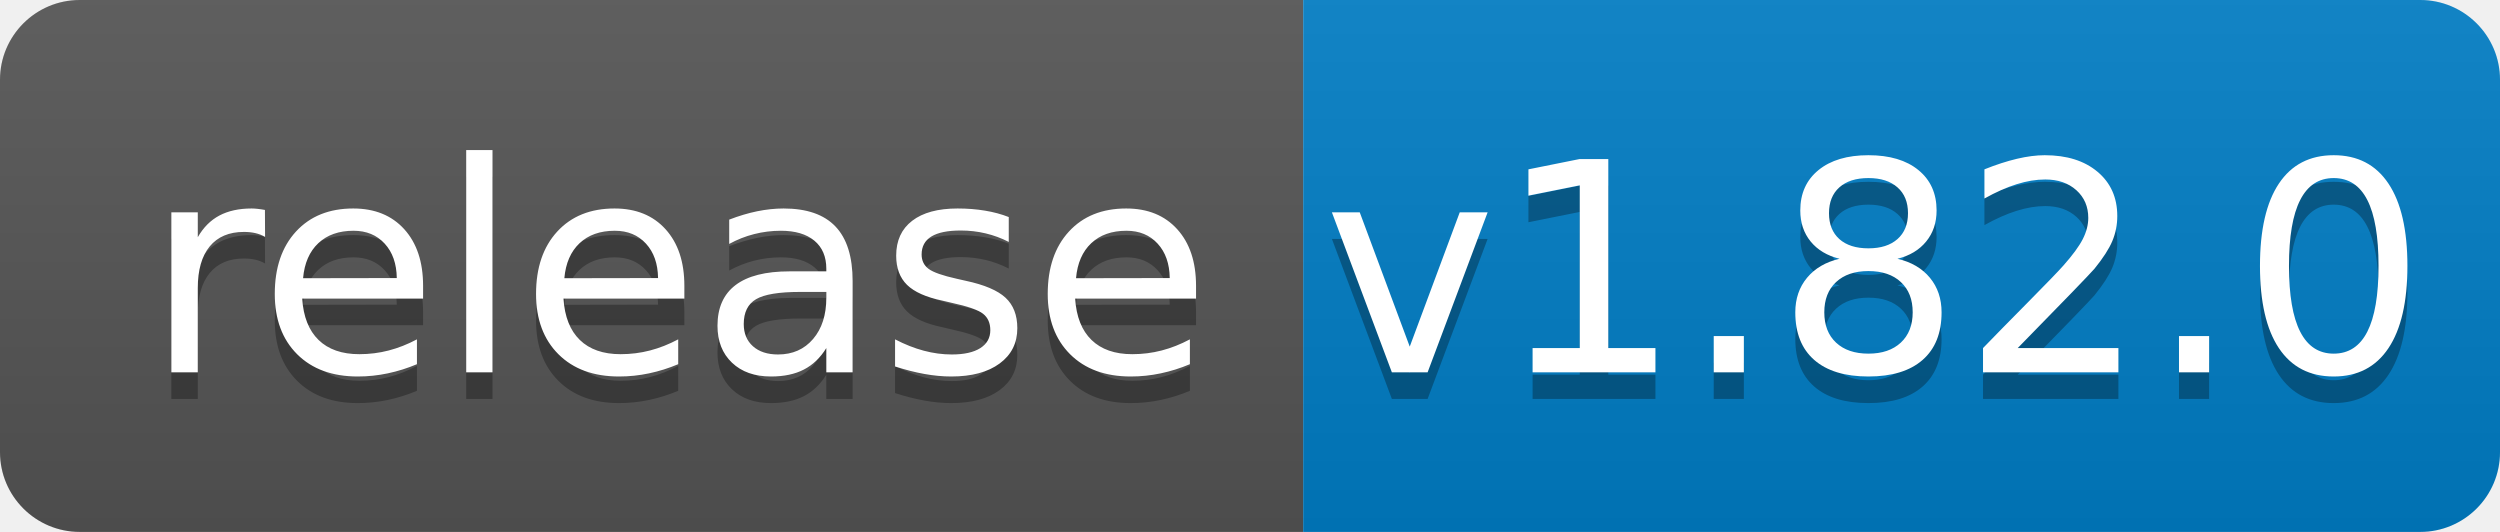
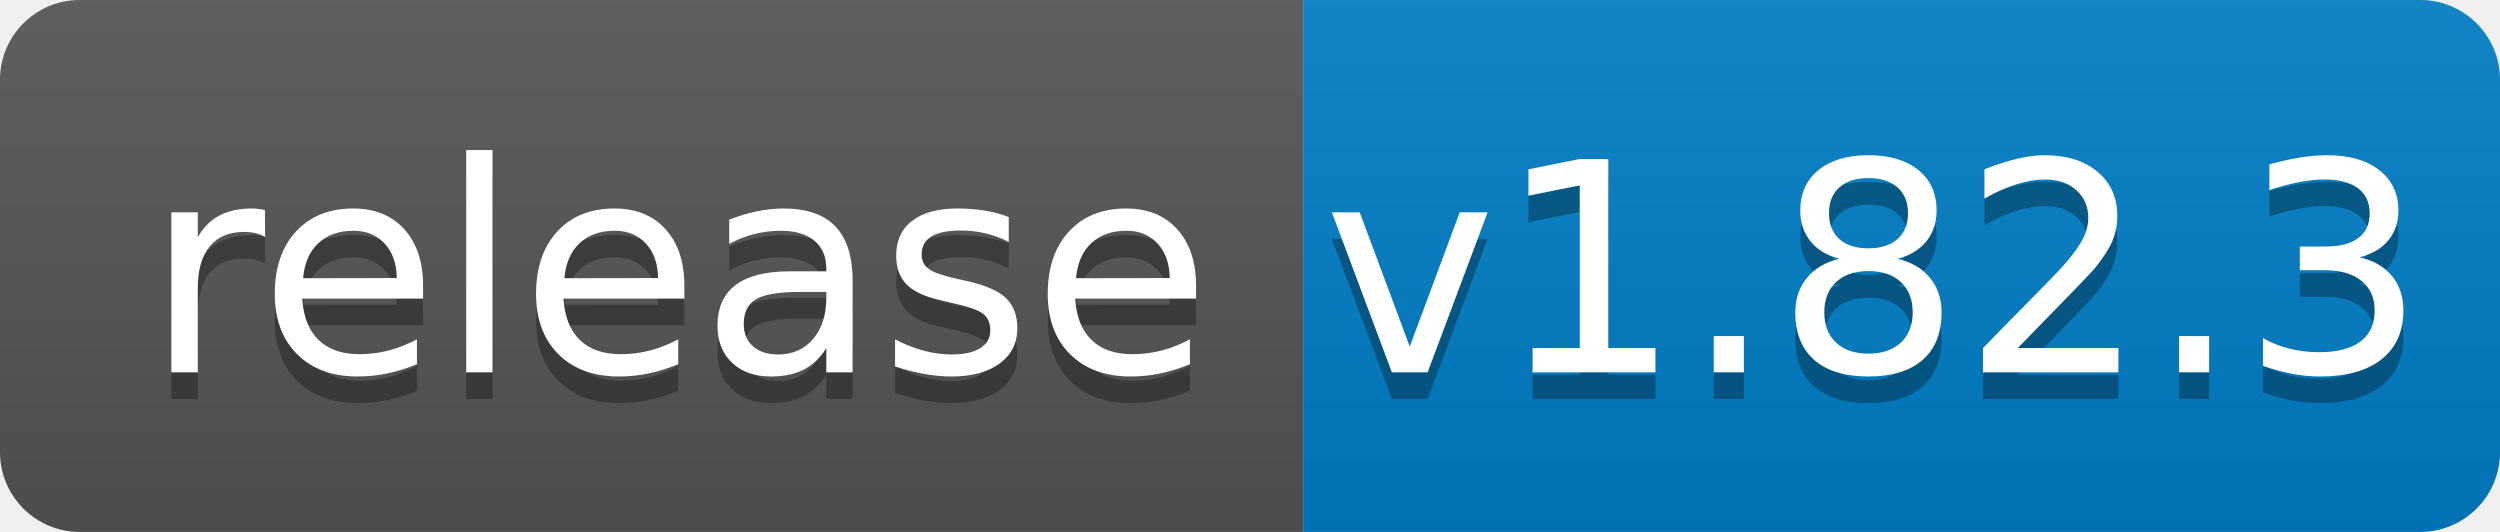
<svg xmlns="http://www.w3.org/2000/svg" width="94" height="20">
  <linearGradient id="b" x2="0" y2="100%">
    <stop offset="0" stop-color="#bbb" stop-opacity=".1" />
    <stop offset="1" stop-opacity=".1" />
  </linearGradient>
  <clipPath id="a">
    <rect width="94" height="20" rx="3" fill="#fff" />
  </clipPath>
  <g clip-path="url(#a)">
    <path fill="#555" d="M0 0h49v20H0z" />
    <path fill="#007ec6" d="M49 0h45v20H49z" />
    <path fill="url(#b)" d="M0 0h94v20H0z" />
  </g>
  <g fill="#fff" text-anchor="middle" font-family="DejaVu Sans,Verdana,Geneva,sans-serif" font-size="110">
    <text x="255" y="150" fill="#010101" fill-opacity=".3" transform="scale(.1)" textLength="390">release</text>
    <text x="255" y="140" transform="scale(.1)" textLength="390">release</text>
-     <text x="705" y="150" fill="#010101" fill-opacity=".3" transform="scale(.1)" textLength="350">v1.82.0</text>
-     <text x="705" y="140" transform="scale(.1)" textLength="350">v1.82.0</text>
+     <text x="705" y="150" fill="#010101" fill-opacity=".3" transform="scale(.1)" textLength="350">v1.82.3</text>
+     <text x="705" y="140" transform="scale(.1)" textLength="350">v1.82.3</text>
  </g>
</svg>
